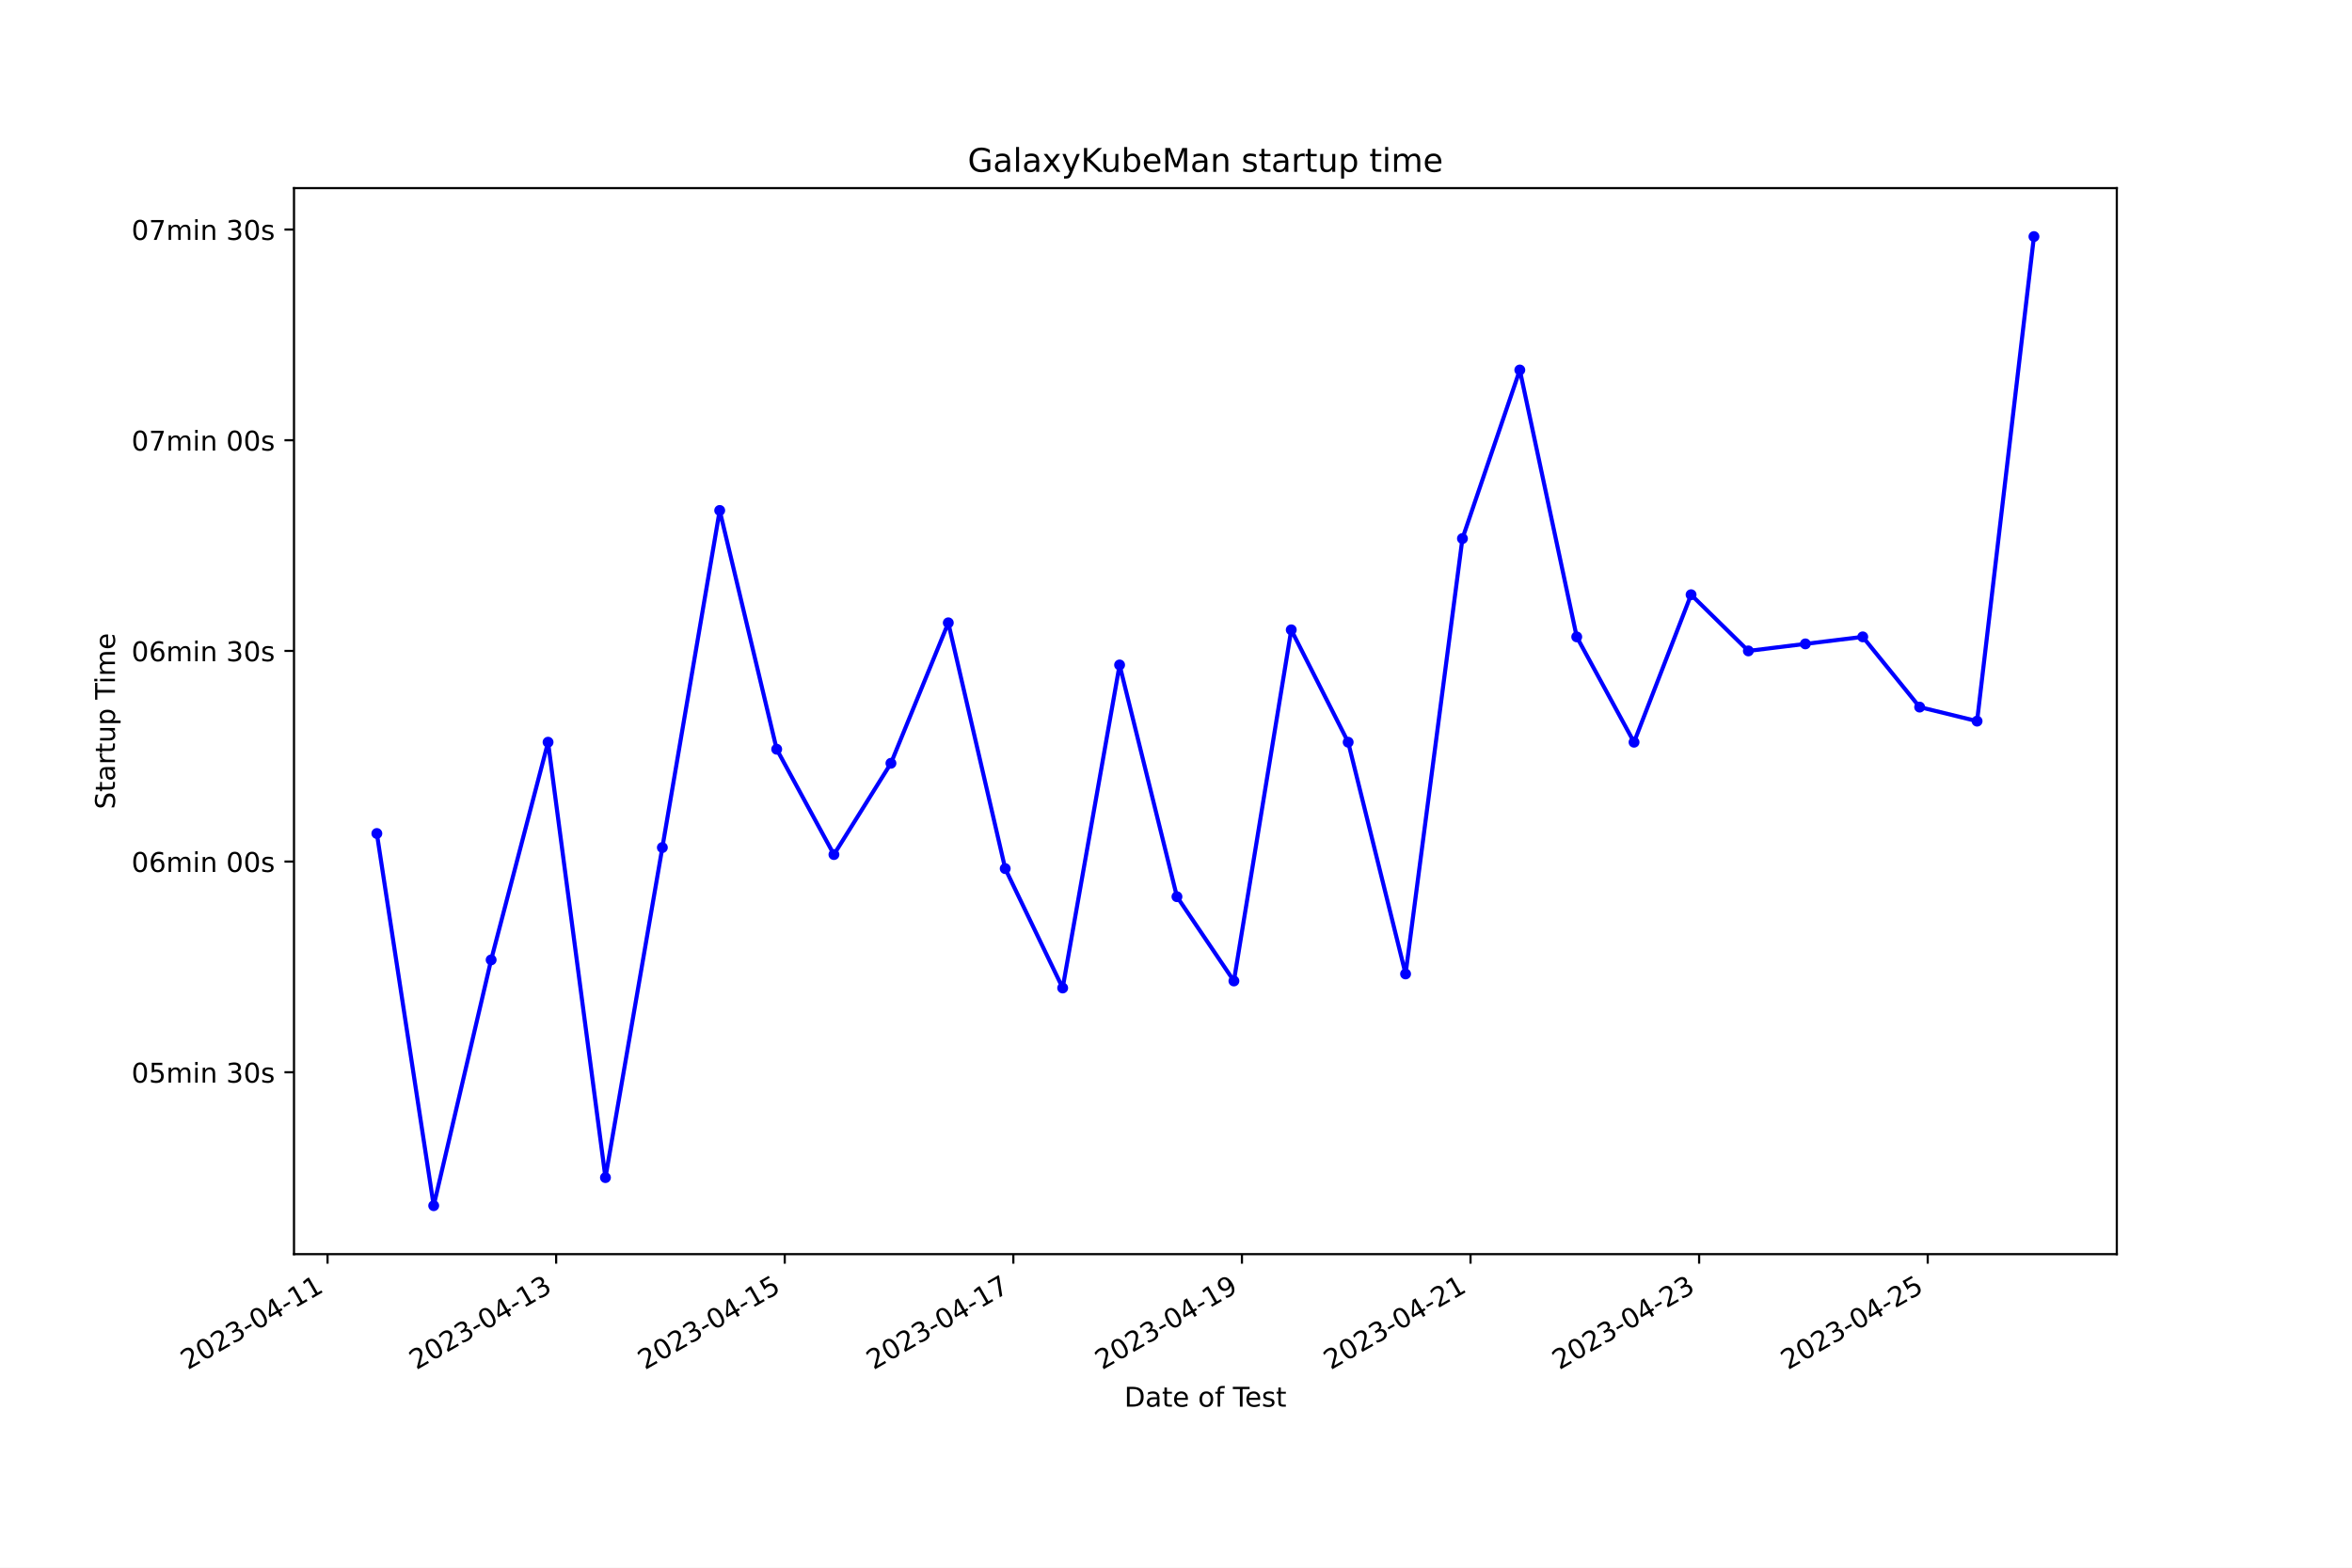
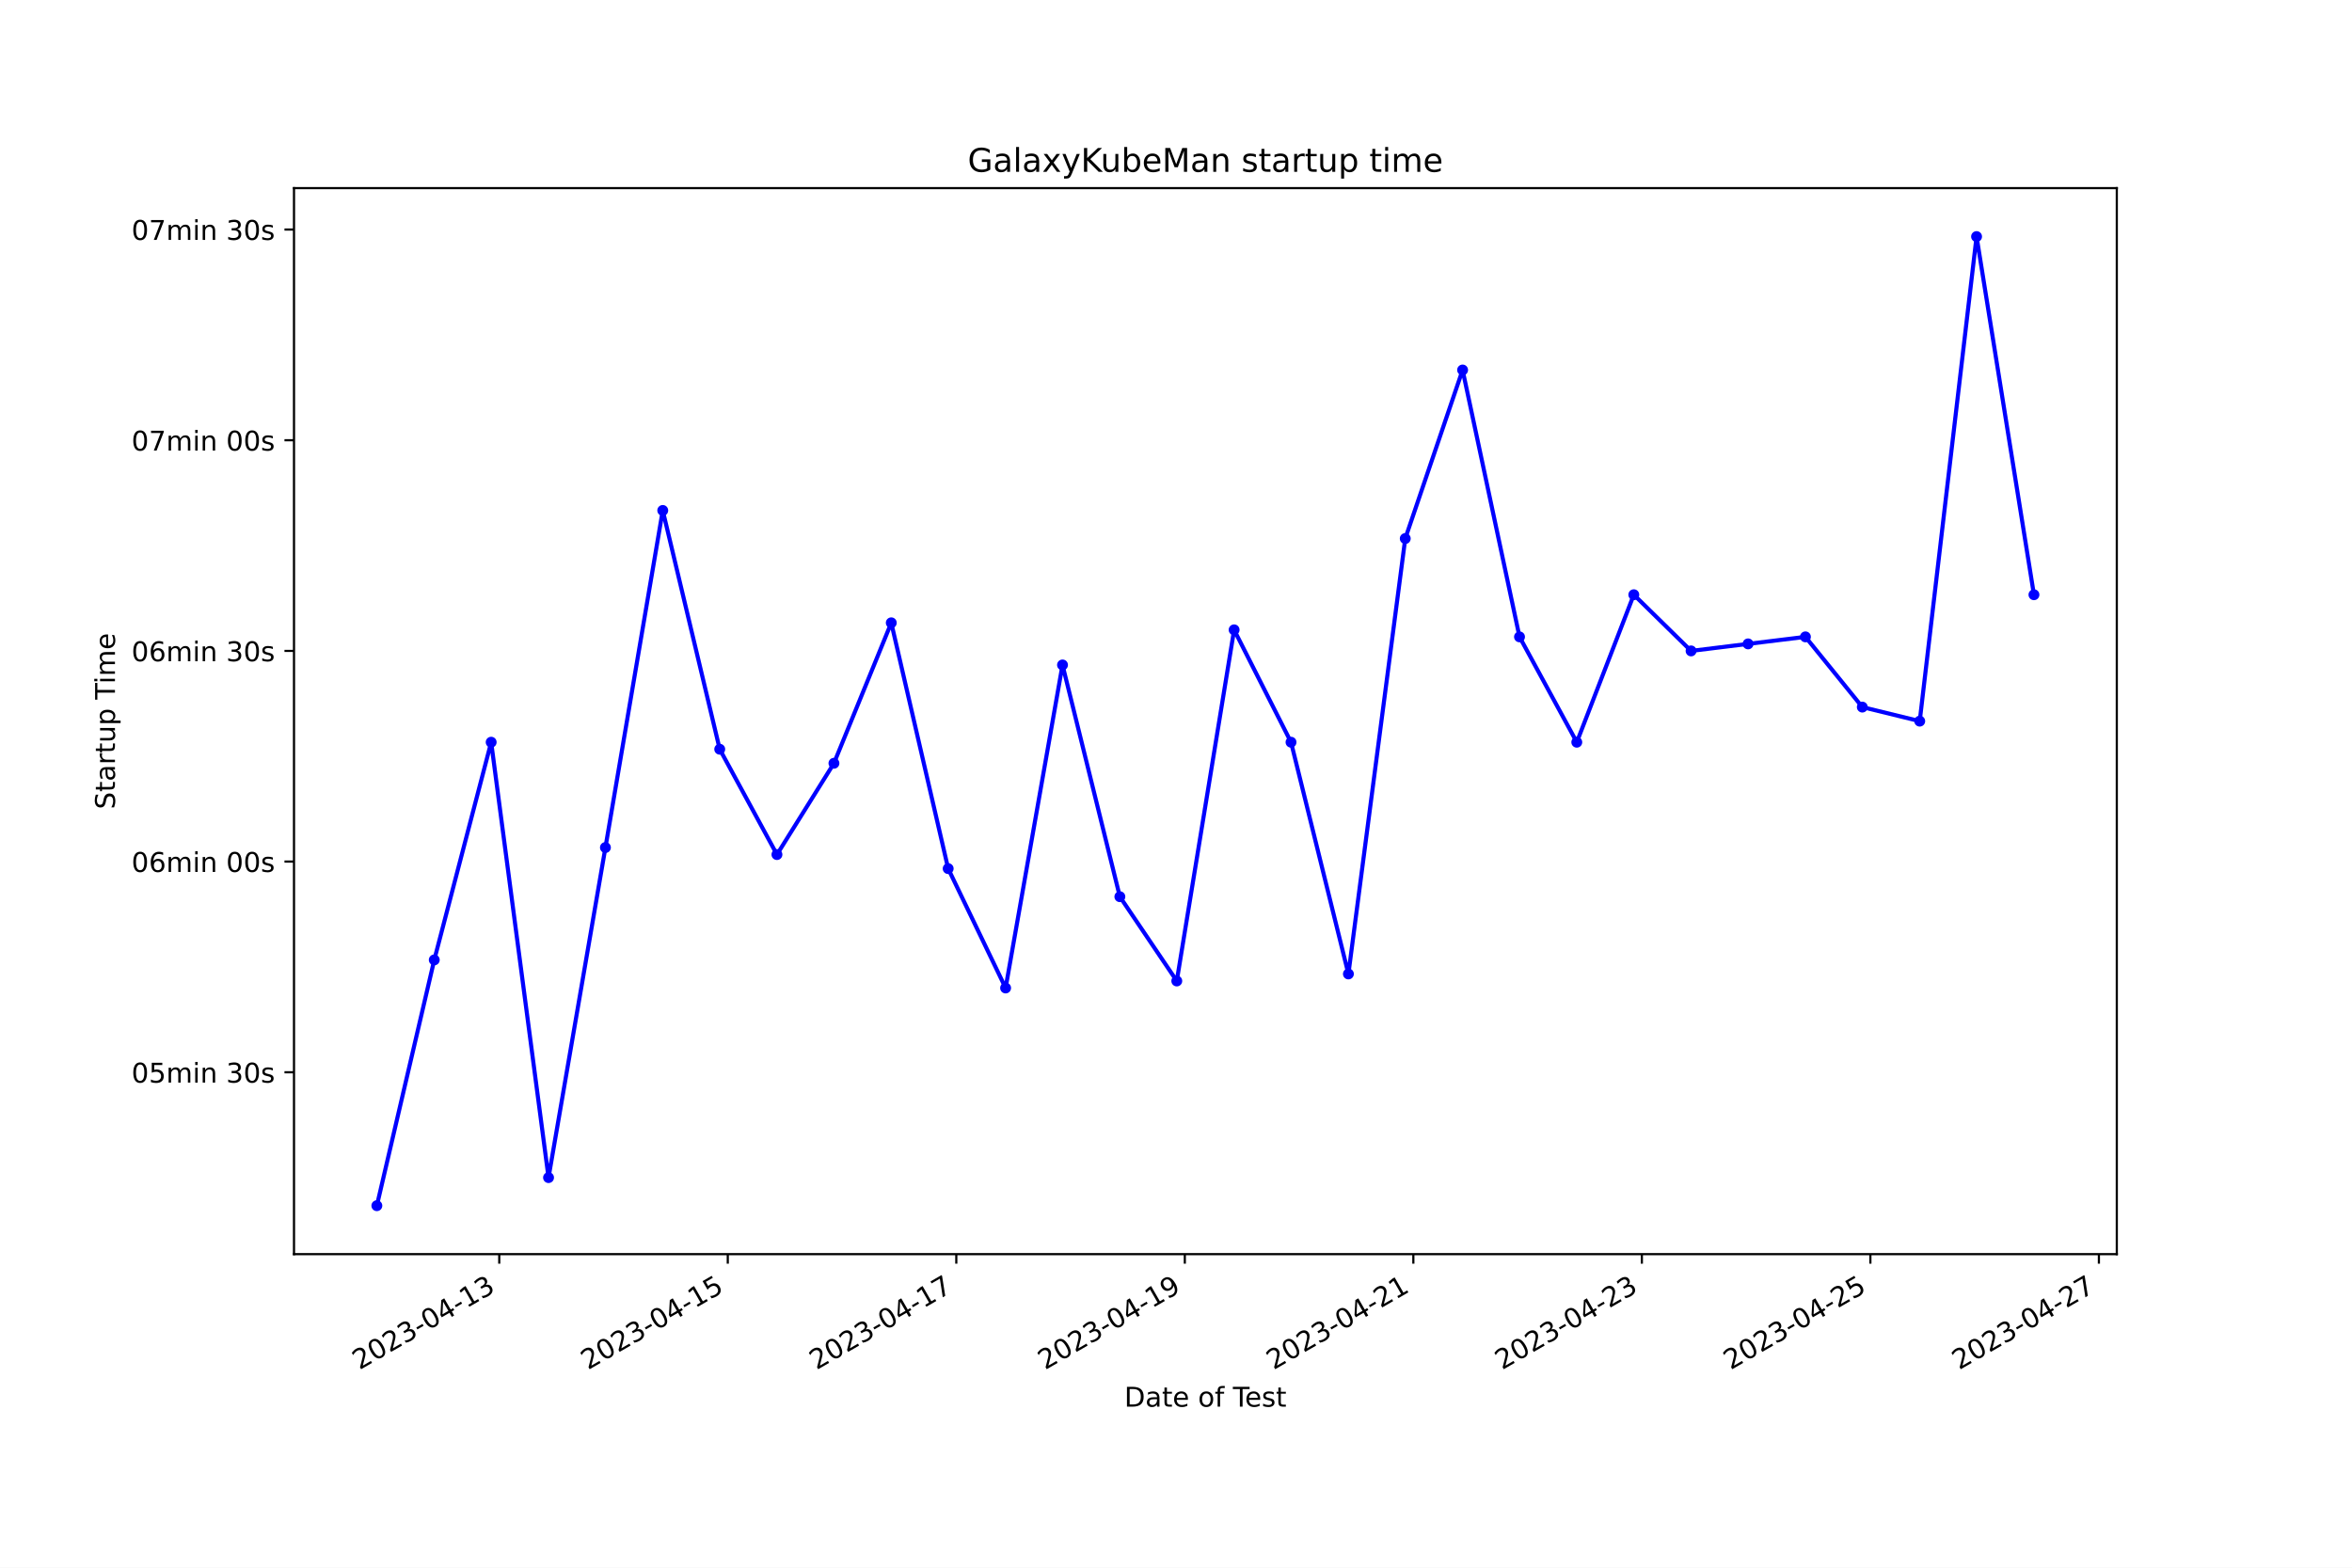
<svg xmlns="http://www.w3.org/2000/svg" xmlns:xlink="http://www.w3.org/1999/xlink" width="864pt" height="576pt" viewBox="0 0 864 576" version="1.1">
  <defs>
    <style type="text/css">*{stroke-linejoin: round; stroke-linecap: butt}</style>
  </defs>
  <g id="figure_1">
    <g id="patch_1">
      <path d="M 0 576  L 864 576  L 864 0  L 0 0  z " style="fill: #ffffff" />
    </g>
    <g id="axes_1">
      <g id="patch_2">
        <path d="M 108 460.8  L 777.6 460.8  L 777.6 69.12  L 108 69.12  z " style="fill: #ffffff" />
      </g>
      <g id="matplotlib.axis_1">
        <g id="xtick_1">
          <g id="line2d_1">
            <defs>
-               <path id="m5cfed8ee08" d="M 0 0  L 0 3.5  " style="stroke: #000000; stroke-width: 0.8" />
+               <path id="m323f6e9d8a" d="M 0 0  L 0 3.5  " style="stroke: #000000; stroke-width: 0.8" />
            </defs>
            <g>
-               <use xlink:href="#m5cfed8ee08" x="120.326" y="460.8" style="stroke: #000000; stroke-width: 0.8" />
+               <use xlink:href="#m323f6e9d8a" x="183.4" y="460.8" style="stroke: #000000; stroke-width: 0.8" />
            </g>
          </g>
          <g id="text_1">
-             <g transform="translate(68.95662 503.4383) rotate(-30) scale(0.1 -0.1)">
+             <g transform="translate(132.0308 503.4383) rotate(-30) scale(0.1 -0.1)">
              <defs>
                <path id="DejaVuSans-32" d="M 1228 531  L 3431 531  L 3431 0  L 469 0  L 469 531  Q 828 903 1448 1529  Q 2069 2156 2228 2338  Q 2531 2678 2651 2914  Q 2772 3150 2772 3378  Q 2772 3750 2511 3984  Q 2250 4219 1831 4219  Q 1534 4219 1204 4116  Q 875 4013 500 3803  L 500 4441  Q 881 4594 1212 4672  Q 1544 4750 1819 4750  Q 2544 4750 2975 4387  Q 3406 4025 3406 3419  Q 3406 3131 3298 2873  Q 3191 2616 2906 2266  Q 2828 2175 2409 1742  Q 1991 1309 1228 531  z " transform="scale(0.015625)" />
                <path id="DejaVuSans-30" d="M 2034 4250  Q 1547 4250 1301 3770  Q 1056 3291 1056 2328  Q 1056 1369 1301 889  Q 1547 409 2034 409  Q 2525 409 2770 889  Q 3016 1369 3016 2328  Q 3016 3291 2770 3770  Q 2525 4250 2034 4250  z M 2034 4750  Q 2819 4750 3233 4129  Q 3647 3509 3647 2328  Q 3647 1150 3233 529  Q 2819 -91 2034 -91  Q 1250 -91 836 529  Q 422 1150 422 2328  Q 422 3509 836 4129  Q 1250 4750 2034 4750  z " transform="scale(0.015625)" />
                <path id="DejaVuSans-33" d="M 2597 2516  Q 3050 2419 3304 2112  Q 3559 1806 3559 1356  Q 3559 666 3084 287  Q 2609 -91 1734 -91  Q 1441 -91 1130 -33  Q 819 25 488 141  L 488 750  Q 750 597 1062 519  Q 1375 441 1716 441  Q 2309 441 2620 675  Q 2931 909 2931 1356  Q 2931 1769 2642 2001  Q 2353 2234 1838 2234  L 1294 2234  L 1294 2753  L 1863 2753  Q 2328 2753 2575 2939  Q 2822 3125 2822 3475  Q 2822 3834 2567 4026  Q 2313 4219 1838 4219  Q 1578 4219 1281 4162  Q 984 4106 628 3988  L 628 4550  Q 988 4650 1302 4700  Q 1616 4750 1894 4750  Q 2613 4750 3031 4423  Q 3450 4097 3450 3541  Q 3450 3153 3228 2886  Q 3006 2619 2597 2516  z " transform="scale(0.015625)" />
                <path id="DejaVuSans-2d" d="M 313 2009  L 1997 2009  L 1997 1497  L 313 1497  L 313 2009  z " transform="scale(0.015625)" />
                <path id="DejaVuSans-34" d="M 2419 4116  L 825 1625  L 2419 1625  L 2419 4116  z M 2253 4666  L 3047 4666  L 3047 1625  L 3713 1625  L 3713 1100  L 3047 1100  L 3047 0  L 2419 0  L 2419 1100  L 313 1100  L 313 1709  L 2253 4666  z " transform="scale(0.015625)" />
                <path id="DejaVuSans-31" d="M 794 531  L 1825 531  L 1825 4091  L 703 3866  L 703 4441  L 1819 4666  L 2450 4666  L 2450 531  L 3481 531  L 3481 0  L 794 0  L 794 531  z " transform="scale(0.015625)" />
              </defs>
              <use xlink:href="#DejaVuSans-32" />
              <use xlink:href="#DejaVuSans-30" x="63.623" />
              <use xlink:href="#DejaVuSans-32" x="127.246" />
              <use xlink:href="#DejaVuSans-33" x="190.869" />
              <use xlink:href="#DejaVuSans-2d" x="254.492" />
              <use xlink:href="#DejaVuSans-30" x="290.576" />
              <use xlink:href="#DejaVuSans-34" x="354.199" />
              <use xlink:href="#DejaVuSans-2d" x="417.822" />
              <use xlink:href="#DejaVuSans-31" x="453.906" />
-               <use xlink:href="#DejaVuSans-31" x="517.529" />
+               <use xlink:href="#DejaVuSans-33" x="517.529" />
            </g>
          </g>
        </g>
        <g id="xtick_2">
          <g id="line2d_2">
            <g>
-               <use xlink:href="#m5cfed8ee08" x="204.3" y="460.8" style="stroke: #000000; stroke-width: 0.8" />
+               <use xlink:href="#m323f6e9d8a" x="267.347" y="460.8" style="stroke: #000000; stroke-width: 0.8" />
            </g>
          </g>
          <g id="text_2">
-             <g transform="translate(152.9306 503.4383) rotate(-30) scale(0.1 -0.1)">
+             <g transform="translate(215.9774 503.4383) rotate(-30) scale(0.1 -0.1)">
+               <defs>
+                 <path id="DejaVuSans-35" d="M 691 4666  L 3169 4666  L 3169 4134  L 1269 4134  L 1269 2991  Q 1406 3038 1543 3061  Q 1681 3084 1819 3084  Q 2600 3084 3056 2656  Q 3513 2228 3513 1497  Q 3513 744 3044 326  Q 2575 -91 1722 -91  Q 1428 -91 1123 -41  Q 819 9 494 109  L 494 744  Q 775 591 1075 516  Q 1375 441 1709 441  Q 2250 441 2565 725  Q 2881 1009 2881 1497  Q 2881 1984 2565 2268  Q 2250 2553 1709 2553  Q 1456 2553 1204 2497  Q 953 2441 691 2322  L 691 4666  z " transform="scale(0.015625)" />
+               </defs>
              <use xlink:href="#DejaVuSans-32" />
              <use xlink:href="#DejaVuSans-30" x="63.623" />
              <use xlink:href="#DejaVuSans-32" x="127.246" />
              <use xlink:href="#DejaVuSans-33" x="190.869" />
              <use xlink:href="#DejaVuSans-2d" x="254.492" />
              <use xlink:href="#DejaVuSans-30" x="290.576" />
              <use xlink:href="#DejaVuSans-34" x="354.199" />
              <use xlink:href="#DejaVuSans-2d" x="417.822" />
              <use xlink:href="#DejaVuSans-31" x="453.906" />
-               <use xlink:href="#DejaVuSans-33" x="517.529" />
+               <use xlink:href="#DejaVuSans-35" x="517.529" />
            </g>
          </g>
        </g>
        <g id="xtick_3">
          <g id="line2d_3">
            <g>
-               <use xlink:href="#m5cfed8ee08" x="288.274" y="460.8" style="stroke: #000000; stroke-width: 0.8" />
+               <use xlink:href="#m323f6e9d8a" x="351.293" y="460.8" style="stroke: #000000; stroke-width: 0.8" />
            </g>
          </g>
          <g id="text_3">
-             <g transform="translate(236.9046 503.4383) rotate(-30) scale(0.1 -0.1)">
-               <defs>
-                 <path id="DejaVuSans-35" d="M 691 4666  L 3169 4666  L 3169 4134  L 1269 4134  L 1269 2991  Q 1406 3038 1543 3061  Q 1681 3084 1819 3084  Q 2600 3084 3056 2656  Q 3513 2228 3513 1497  Q 3513 744 3044 326  Q 2575 -91 1722 -91  Q 1428 -91 1123 -41  Q 819 9 494 109  L 494 744  Q 775 591 1075 516  Q 1375 441 1709 441  Q 2250 441 2565 725  Q 2881 1009 2881 1497  Q 2881 1984 2565 2268  Q 2250 2553 1709 2553  Q 1456 2553 1204 2497  Q 953 2441 691 2322  L 691 4666  z " transform="scale(0.015625)" />
+             <g transform="translate(299.9239 503.4383) rotate(-30) scale(0.1 -0.1)">
+               <defs>
+                 <path id="DejaVuSans-37" d="M 525 4666  L 3525 4666  L 3525 4397  L 1831 0  L 1172 0  L 2766 4134  L 525 4134  L 525 4666  z " transform="scale(0.015625)" />
              </defs>
              <use xlink:href="#DejaVuSans-32" />
              <use xlink:href="#DejaVuSans-30" x="63.623" />
              <use xlink:href="#DejaVuSans-32" x="127.246" />
              <use xlink:href="#DejaVuSans-33" x="190.869" />
              <use xlink:href="#DejaVuSans-2d" x="254.492" />
              <use xlink:href="#DejaVuSans-30" x="290.576" />
              <use xlink:href="#DejaVuSans-34" x="354.199" />
              <use xlink:href="#DejaVuSans-2d" x="417.822" />
              <use xlink:href="#DejaVuSans-31" x="453.906" />
-               <use xlink:href="#DejaVuSans-35" x="517.529" />
+               <use xlink:href="#DejaVuSans-37" x="517.529" />
            </g>
          </g>
        </g>
        <g id="xtick_4">
          <g id="line2d_4">
            <g>
-               <use xlink:href="#m5cfed8ee08" x="372.248" y="460.8" style="stroke: #000000; stroke-width: 0.8" />
+               <use xlink:href="#m323f6e9d8a" x="435.24" y="460.8" style="stroke: #000000; stroke-width: 0.8" />
            </g>
          </g>
          <g id="text_4">
-             <g transform="translate(320.8786 503.4383) rotate(-30) scale(0.1 -0.1)">
-               <defs>
-                 <path id="DejaVuSans-37" d="M 525 4666  L 3525 4666  L 3525 4397  L 1831 0  L 1172 0  L 2766 4134  L 525 4134  L 525 4666  z " transform="scale(0.015625)" />
+             <g transform="translate(383.8705 503.4383) rotate(-30) scale(0.1 -0.1)">
+               <defs>
+                 <path id="DejaVuSans-39" d="M 703 97  L 703 672  Q 941 559 1184 500  Q 1428 441 1663 441  Q 2288 441 2617 861  Q 2947 1281 2994 2138  Q 2813 1869 2534 1725  Q 2256 1581 1919 1581  Q 1219 1581 811 2004  Q 403 2428 403 3163  Q 403 3881 828 4315  Q 1253 4750 1959 4750  Q 2769 4750 3195 4129  Q 3622 3509 3622 2328  Q 3622 1225 3098 567  Q 2575 -91 1691 -91  Q 1453 -91 1209 -44  Q 966 3 703 97  z M 1959 2075  Q 2384 2075 2632 2365  Q 2881 2656 2881 3163  Q 2881 3666 2632 3958  Q 2384 4250 1959 4250  Q 1534 4250 1286 3958  Q 1038 3666 1038 3163  Q 1038 2656 1286 2365  Q 1534 2075 1959 2075  z " transform="scale(0.015625)" />
              </defs>
              <use xlink:href="#DejaVuSans-32" />
              <use xlink:href="#DejaVuSans-30" x="63.623" />
              <use xlink:href="#DejaVuSans-32" x="127.246" />
              <use xlink:href="#DejaVuSans-33" x="190.869" />
              <use xlink:href="#DejaVuSans-2d" x="254.492" />
              <use xlink:href="#DejaVuSans-30" x="290.576" />
              <use xlink:href="#DejaVuSans-34" x="354.199" />
              <use xlink:href="#DejaVuSans-2d" x="417.822" />
              <use xlink:href="#DejaVuSans-31" x="453.906" />
-               <use xlink:href="#DejaVuSans-37" x="517.529" />
+               <use xlink:href="#DejaVuSans-39" x="517.529" />
            </g>
          </g>
        </g>
        <g id="xtick_5">
          <g id="line2d_5">
            <g>
-               <use xlink:href="#m5cfed8ee08" x="456.222" y="460.8" style="stroke: #000000; stroke-width: 0.8" />
+               <use xlink:href="#m323f6e9d8a" x="519.187" y="460.8" style="stroke: #000000; stroke-width: 0.8" />
            </g>
          </g>
          <g id="text_5">
-             <g transform="translate(404.8525 503.4383) rotate(-30) scale(0.1 -0.1)">
-               <defs>
-                 <path id="DejaVuSans-39" d="M 703 97  L 703 672  Q 941 559 1184 500  Q 1428 441 1663 441  Q 2288 441 2617 861  Q 2947 1281 2994 2138  Q 2813 1869 2534 1725  Q 2256 1581 1919 1581  Q 1219 1581 811 2004  Q 403 2428 403 3163  Q 403 3881 828 4315  Q 1253 4750 1959 4750  Q 2769 4750 3195 4129  Q 3622 3509 3622 2328  Q 3622 1225 3098 567  Q 2575 -91 1691 -91  Q 1453 -91 1209 -44  Q 966 3 703 97  z M 1959 2075  Q 2384 2075 2632 2365  Q 2881 2656 2881 3163  Q 2881 3666 2632 3958  Q 2384 4250 1959 4250  Q 1534 4250 1286 3958  Q 1038 3666 1038 3163  Q 1038 2656 1286 2365  Q 1534 2075 1959 2075  z " transform="scale(0.015625)" />
-               </defs>
-               <use xlink:href="#DejaVuSans-32" />
-               <use xlink:href="#DejaVuSans-30" x="63.623" />
-               <use xlink:href="#DejaVuSans-32" x="127.246" />
-               <use xlink:href="#DejaVuSans-33" x="190.869" />
-               <use xlink:href="#DejaVuSans-2d" x="254.492" />
-               <use xlink:href="#DejaVuSans-30" x="290.576" />
-               <use xlink:href="#DejaVuSans-34" x="354.199" />
-               <use xlink:href="#DejaVuSans-2d" x="417.822" />
-               <use xlink:href="#DejaVuSans-31" x="453.906" />
-               <use xlink:href="#DejaVuSans-39" x="517.529" />
+             <g transform="translate(467.8171 503.4383) rotate(-30) scale(0.1 -0.1)">
+               <use xlink:href="#DejaVuSans-32" />
+               <use xlink:href="#DejaVuSans-30" x="63.623" />
+               <use xlink:href="#DejaVuSans-32" x="127.246" />
+               <use xlink:href="#DejaVuSans-33" x="190.869" />
+               <use xlink:href="#DejaVuSans-2d" x="254.492" />
+               <use xlink:href="#DejaVuSans-30" x="290.576" />
+               <use xlink:href="#DejaVuSans-34" x="354.199" />
+               <use xlink:href="#DejaVuSans-2d" x="417.822" />
+               <use xlink:href="#DejaVuSans-32" x="453.906" />
+               <use xlink:href="#DejaVuSans-31" x="517.529" />
            </g>
          </g>
        </g>
        <g id="xtick_6">
          <g id="line2d_6">
            <g>
-               <use xlink:href="#m5cfed8ee08" x="540.196" y="460.8" style="stroke: #000000; stroke-width: 0.8" />
+               <use xlink:href="#m323f6e9d8a" x="603.133" y="460.8" style="stroke: #000000; stroke-width: 0.8" />
            </g>
          </g>
          <g id="text_6">
-             <g transform="translate(488.8265 503.4383) rotate(-30) scale(0.1 -0.1)">
+             <g transform="translate(551.7636 503.4383) rotate(-30) scale(0.1 -0.1)">
              <use xlink:href="#DejaVuSans-32" />
              <use xlink:href="#DejaVuSans-30" x="63.623" />
              <use xlink:href="#DejaVuSans-32" x="127.246" />
              <use xlink:href="#DejaVuSans-33" x="190.869" />
              <use xlink:href="#DejaVuSans-2d" x="254.492" />
              <use xlink:href="#DejaVuSans-30" x="290.576" />
              <use xlink:href="#DejaVuSans-34" x="354.199" />
              <use xlink:href="#DejaVuSans-2d" x="417.822" />
              <use xlink:href="#DejaVuSans-32" x="453.906" />
-               <use xlink:href="#DejaVuSans-31" x="517.529" />
+               <use xlink:href="#DejaVuSans-33" x="517.529" />
            </g>
          </g>
        </g>
        <g id="xtick_7">
          <g id="line2d_7">
            <g>
-               <use xlink:href="#m5cfed8ee08" x="624.17" y="460.8" style="stroke: #000000; stroke-width: 0.8" />
+               <use xlink:href="#m323f6e9d8a" x="687.08" y="460.8" style="stroke: #000000; stroke-width: 0.8" />
            </g>
          </g>
          <g id="text_7">
-             <g transform="translate(572.8005 503.4383) rotate(-30) scale(0.1 -0.1)">
+             <g transform="translate(635.7102 503.4383) rotate(-30) scale(0.1 -0.1)">
              <use xlink:href="#DejaVuSans-32" />
              <use xlink:href="#DejaVuSans-30" x="63.623" />
              <use xlink:href="#DejaVuSans-32" x="127.246" />
              <use xlink:href="#DejaVuSans-33" x="190.869" />
              <use xlink:href="#DejaVuSans-2d" x="254.492" />
              <use xlink:href="#DejaVuSans-30" x="290.576" />
              <use xlink:href="#DejaVuSans-34" x="354.199" />
              <use xlink:href="#DejaVuSans-2d" x="417.822" />
              <use xlink:href="#DejaVuSans-32" x="453.906" />
-               <use xlink:href="#DejaVuSans-33" x="517.529" />
+               <use xlink:href="#DejaVuSans-35" x="517.529" />
            </g>
          </g>
        </g>
        <g id="xtick_8">
          <g id="line2d_8">
            <g>
-               <use xlink:href="#m5cfed8ee08" x="708.144" y="460.8" style="stroke: #000000; stroke-width: 0.8" />
+               <use xlink:href="#m323f6e9d8a" x="771.026" y="460.8" style="stroke: #000000; stroke-width: 0.8" />
            </g>
          </g>
          <g id="text_8">
-             <g transform="translate(656.7745 503.4383) rotate(-30) scale(0.1 -0.1)">
+             <g transform="translate(719.6568 503.4383) rotate(-30) scale(0.1 -0.1)">
              <use xlink:href="#DejaVuSans-32" />
              <use xlink:href="#DejaVuSans-30" x="63.623" />
              <use xlink:href="#DejaVuSans-32" x="127.246" />
              <use xlink:href="#DejaVuSans-33" x="190.869" />
              <use xlink:href="#DejaVuSans-2d" x="254.492" />
              <use xlink:href="#DejaVuSans-30" x="290.576" />
              <use xlink:href="#DejaVuSans-34" x="354.199" />
              <use xlink:href="#DejaVuSans-2d" x="417.822" />
              <use xlink:href="#DejaVuSans-32" x="453.906" />
-               <use xlink:href="#DejaVuSans-35" x="517.529" />
+               <use xlink:href="#DejaVuSans-37" x="517.529" />
            </g>
          </g>
        </g>
        <g id="text_9">
          <g transform="translate(413.0063 516.8378) scale(0.1 -0.1)">
            <defs>
              <path id="DejaVuSans-44" d="M 1259 4147  L 1259 519  L 2022 519  Q 2988 519 3436 956  Q 3884 1394 3884 2338  Q 3884 3275 3436 3711  Q 2988 4147 2022 4147  L 1259 4147  z M 628 4666  L 1925 4666  Q 3281 4666 3915 4102  Q 4550 3538 4550 2338  Q 4550 1131 3912 565  Q 3275 0 1925 0  L 628 0  L 628 4666  z " transform="scale(0.015625)" />
              <path id="DejaVuSans-61" d="M 2194 1759  Q 1497 1759 1228 1600  Q 959 1441 959 1056  Q 959 750 1161 570  Q 1363 391 1709 391  Q 2188 391 2477 730  Q 2766 1069 2766 1631  L 2766 1759  L 2194 1759  z M 3341 1997  L 3341 0  L 2766 0  L 2766 531  Q 2569 213 2275 61  Q 1981 -91 1556 -91  Q 1019 -91 701 211  Q 384 513 384 1019  Q 384 1609 779 1909  Q 1175 2209 1959 2209  L 2766 2209  L 2766 2266  Q 2766 2663 2505 2880  Q 2244 3097 1772 3097  Q 1472 3097 1187 3025  Q 903 2953 641 2809  L 641 3341  Q 956 3463 1253 3523  Q 1550 3584 1831 3584  Q 2591 3584 2966 3190  Q 3341 2797 3341 1997  z " transform="scale(0.015625)" />
              <path id="DejaVuSans-74" d="M 1172 4494  L 1172 3500  L 2356 3500  L 2356 3053  L 1172 3053  L 1172 1153  Q 1172 725 1289 603  Q 1406 481 1766 481  L 2356 481  L 2356 0  L 1766 0  Q 1100 0 847 248  Q 594 497 594 1153  L 594 3053  L 172 3053  L 172 3500  L 594 3500  L 594 4494  L 1172 4494  z " transform="scale(0.015625)" />
              <path id="DejaVuSans-65" d="M 3597 1894  L 3597 1613  L 953 1613  Q 991 1019 1311 708  Q 1631 397 2203 397  Q 2534 397 2845 478  Q 3156 559 3463 722  L 3463 178  Q 3153 47 2828 -22  Q 2503 -91 2169 -91  Q 1331 -91 842 396  Q 353 884 353 1716  Q 353 2575 817 3079  Q 1281 3584 2069 3584  Q 2775 3584 3186 3129  Q 3597 2675 3597 1894  z M 3022 2063  Q 3016 2534 2758 2815  Q 2500 3097 2075 3097  Q 1594 3097 1305 2825  Q 1016 2553 972 2059  L 3022 2063  z " transform="scale(0.015625)" />
              <path id="DejaVuSans-20" transform="scale(0.015625)" />
              <path id="DejaVuSans-6f" d="M 1959 3097  Q 1497 3097 1228 2736  Q 959 2375 959 1747  Q 959 1119 1226 758  Q 1494 397 1959 397  Q 2419 397 2687 759  Q 2956 1122 2956 1747  Q 2956 2369 2687 2733  Q 2419 3097 1959 3097  z M 1959 3584  Q 2709 3584 3137 3096  Q 3566 2609 3566 1747  Q 3566 888 3137 398  Q 2709 -91 1959 -91  Q 1206 -91 779 398  Q 353 888 353 1747  Q 353 2609 779 3096  Q 1206 3584 1959 3584  z " transform="scale(0.015625)" />
              <path id="DejaVuSans-66" d="M 2375 4863  L 2375 4384  L 1825 4384  Q 1516 4384 1395 4259  Q 1275 4134 1275 3809  L 1275 3500  L 2222 3500  L 2222 3053  L 1275 3053  L 1275 0  L 697 0  L 697 3053  L 147 3053  L 147 3500  L 697 3500  L 697 3744  Q 697 4328 969 4595  Q 1241 4863 1831 4863  L 2375 4863  z " transform="scale(0.015625)" />
              <path id="DejaVuSans-54" d="M -19 4666  L 3928 4666  L 3928 4134  L 2272 4134  L 2272 0  L 1638 0  L 1638 4134  L -19 4134  L -19 4666  z " transform="scale(0.015625)" />
              <path id="DejaVuSans-73" d="M 2834 3397  L 2834 2853  Q 2591 2978 2328 3040  Q 2066 3103 1784 3103  Q 1356 3103 1142 2972  Q 928 2841 928 2578  Q 928 2378 1081 2264  Q 1234 2150 1697 2047  L 1894 2003  Q 2506 1872 2764 1633  Q 3022 1394 3022 966  Q 3022 478 2636 193  Q 2250 -91 1575 -91  Q 1294 -91 989 -36  Q 684 19 347 128  L 347 722  Q 666 556 975 473  Q 1284 391 1588 391  Q 1994 391 2212 530  Q 2431 669 2431 922  Q 2431 1156 2273 1281  Q 2116 1406 1581 1522  L 1381 1569  Q 847 1681 609 1914  Q 372 2147 372 2553  Q 372 3047 722 3315  Q 1072 3584 1716 3584  Q 2034 3584 2315 3537  Q 2597 3491 2834 3397  z " transform="scale(0.015625)" />
            </defs>
            <use xlink:href="#DejaVuSans-44" />
            <use xlink:href="#DejaVuSans-61" x="77.002" />
            <use xlink:href="#DejaVuSans-74" x="138.281" />
            <use xlink:href="#DejaVuSans-65" x="177.49" />
            <use xlink:href="#DejaVuSans-20" x="239.014" />
            <use xlink:href="#DejaVuSans-6f" x="270.801" />
            <use xlink:href="#DejaVuSans-66" x="331.982" />
            <use xlink:href="#DejaVuSans-20" x="367.188" />
            <use xlink:href="#DejaVuSans-54" x="398.975" />
            <use xlink:href="#DejaVuSans-65" x="443.059" />
            <use xlink:href="#DejaVuSans-73" x="504.582" />
            <use xlink:href="#DejaVuSans-74" x="556.682" />
          </g>
        </g>
      </g>
      <g id="matplotlib.axis_2">
        <g id="ytick_1">
          <g id="line2d_9">
            <defs>
-               <path id="mfd583ed802" d="M 0 0  L -3.5 0  " style="stroke: #000000; stroke-width: 0.8" />
+               <path id="m06c6ed72bb" d="M 0 0  L -3.5 0  " style="stroke: #000000; stroke-width: 0.8" />
            </defs>
            <g>
-               <use xlink:href="#mfd583ed802" x="108" y="393.972" style="stroke: #000000; stroke-width: 0.8" />
+               <use xlink:href="#m06c6ed72bb" x="108" y="393.972" style="stroke: #000000; stroke-width: 0.8" />
            </g>
          </g>
          <g id="text_10">
            <g transform="translate(48.30625 397.7711) scale(0.1 -0.1)">
              <defs>
                <path id="DejaVuSans-6d" d="M 3328 2828  Q 3544 3216 3844 3400  Q 4144 3584 4550 3584  Q 5097 3584 5394 3201  Q 5691 2819 5691 2113  L 5691 0  L 5113 0  L 5113 2094  Q 5113 2597 4934 2840  Q 4756 3084 4391 3084  Q 3944 3084 3684 2787  Q 3425 2491 3425 1978  L 3425 0  L 2847 0  L 2847 2094  Q 2847 2600 2669 2842  Q 2491 3084 2119 3084  Q 1678 3084 1418 2786  Q 1159 2488 1159 1978  L 1159 0  L 581 0  L 581 3500  L 1159 3500  L 1159 2956  Q 1356 3278 1631 3431  Q 1906 3584 2284 3584  Q 2666 3584 2933 3390  Q 3200 3197 3328 2828  z " transform="scale(0.015625)" />
                <path id="DejaVuSans-69" d="M 603 3500  L 1178 3500  L 1178 0  L 603 0  L 603 3500  z M 603 4863  L 1178 4863  L 1178 4134  L 603 4134  L 603 4863  z " transform="scale(0.015625)" />
                <path id="DejaVuSans-6e" d="M 3513 2113  L 3513 0  L 2938 0  L 2938 2094  Q 2938 2591 2744 2837  Q 2550 3084 2163 3084  Q 1697 3084 1428 2787  Q 1159 2491 1159 1978  L 1159 0  L 581 0  L 581 3500  L 1159 3500  L 1159 2956  Q 1366 3272 1645 3428  Q 1925 3584 2291 3584  Q 2894 3584 3203 3211  Q 3513 2838 3513 2113  z " transform="scale(0.015625)" />
              </defs>
              <use xlink:href="#DejaVuSans-30" />
              <use xlink:href="#DejaVuSans-35" x="63.623" />
              <use xlink:href="#DejaVuSans-6d" x="127.246" />
              <use xlink:href="#DejaVuSans-69" x="224.658" />
              <use xlink:href="#DejaVuSans-6e" x="252.441" />
              <use xlink:href="#DejaVuSans-20" x="315.82" />
              <use xlink:href="#DejaVuSans-33" x="347.607" />
              <use xlink:href="#DejaVuSans-30" x="411.23" />
              <use xlink:href="#DejaVuSans-73" x="474.854" />
            </g>
          </g>
        </g>
        <g id="ytick_2">
          <g id="line2d_10">
            <g>
-               <use xlink:href="#mfd583ed802" x="108" y="316.565" style="stroke: #000000; stroke-width: 0.8" />
+               <use xlink:href="#m06c6ed72bb" x="108" y="316.565" style="stroke: #000000; stroke-width: 0.8" />
            </g>
          </g>
          <g id="text_11">
            <g transform="translate(48.30625 320.364) scale(0.1 -0.1)">
              <defs>
                <path id="DejaVuSans-36" d="M 2113 2584  Q 1688 2584 1439 2293  Q 1191 2003 1191 1497  Q 1191 994 1439 701  Q 1688 409 2113 409  Q 2538 409 2786 701  Q 3034 994 3034 1497  Q 3034 2003 2786 2293  Q 2538 2584 2113 2584  z M 3366 4563  L 3366 3988  Q 3128 4100 2886 4159  Q 2644 4219 2406 4219  Q 1781 4219 1451 3797  Q 1122 3375 1075 2522  Q 1259 2794 1537 2939  Q 1816 3084 2150 3084  Q 2853 3084 3261 2657  Q 3669 2231 3669 1497  Q 3669 778 3244 343  Q 2819 -91 2113 -91  Q 1303 -91 875 529  Q 447 1150 447 2328  Q 447 3434 972 4092  Q 1497 4750 2381 4750  Q 2619 4750 2861 4703  Q 3103 4656 3366 4563  z " transform="scale(0.015625)" />
              </defs>
              <use xlink:href="#DejaVuSans-30" />
              <use xlink:href="#DejaVuSans-36" x="63.623" />
              <use xlink:href="#DejaVuSans-6d" x="127.246" />
              <use xlink:href="#DejaVuSans-69" x="224.658" />
              <use xlink:href="#DejaVuSans-6e" x="252.441" />
              <use xlink:href="#DejaVuSans-20" x="315.82" />
              <use xlink:href="#DejaVuSans-30" x="347.607" />
              <use xlink:href="#DejaVuSans-30" x="411.23" />
              <use xlink:href="#DejaVuSans-73" x="474.854" />
            </g>
          </g>
        </g>
        <g id="ytick_3">
          <g id="line2d_11">
            <g>
-               <use xlink:href="#mfd583ed802" x="108" y="239.158" style="stroke: #000000; stroke-width: 0.8" />
+               <use xlink:href="#m06c6ed72bb" x="108" y="239.158" style="stroke: #000000; stroke-width: 0.8" />
            </g>
          </g>
          <g id="text_12">
            <g transform="translate(48.30625 242.9568) scale(0.1 -0.1)">
              <use xlink:href="#DejaVuSans-30" />
              <use xlink:href="#DejaVuSans-36" x="63.623" />
              <use xlink:href="#DejaVuSans-6d" x="127.246" />
              <use xlink:href="#DejaVuSans-69" x="224.658" />
              <use xlink:href="#DejaVuSans-6e" x="252.441" />
              <use xlink:href="#DejaVuSans-20" x="315.82" />
              <use xlink:href="#DejaVuSans-33" x="347.607" />
              <use xlink:href="#DejaVuSans-30" x="411.23" />
              <use xlink:href="#DejaVuSans-73" x="474.854" />
            </g>
          </g>
        </g>
        <g id="ytick_4">
          <g id="line2d_12">
            <g>
-               <use xlink:href="#mfd583ed802" x="108" y="161.751" style="stroke: #000000; stroke-width: 0.8" />
+               <use xlink:href="#m06c6ed72bb" x="108" y="161.751" style="stroke: #000000; stroke-width: 0.8" />
            </g>
          </g>
          <g id="text_13">
            <g transform="translate(48.30625 165.5497) scale(0.1 -0.1)">
              <use xlink:href="#DejaVuSans-30" />
              <use xlink:href="#DejaVuSans-37" x="63.623" />
              <use xlink:href="#DejaVuSans-6d" x="127.246" />
              <use xlink:href="#DejaVuSans-69" x="224.658" />
              <use xlink:href="#DejaVuSans-6e" x="252.441" />
              <use xlink:href="#DejaVuSans-20" x="315.82" />
              <use xlink:href="#DejaVuSans-30" x="347.607" />
              <use xlink:href="#DejaVuSans-30" x="411.23" />
              <use xlink:href="#DejaVuSans-73" x="474.854" />
            </g>
          </g>
        </g>
        <g id="ytick_5">
          <g id="line2d_13">
            <g>
-               <use xlink:href="#mfd583ed802" x="108" y="84.343" style="stroke: #000000; stroke-width: 0.8" />
+               <use xlink:href="#m06c6ed72bb" x="108" y="84.343" style="stroke: #000000; stroke-width: 0.8" />
            </g>
          </g>
          <g id="text_14">
            <g transform="translate(48.30625 88.14262) scale(0.1 -0.1)">
              <use xlink:href="#DejaVuSans-30" />
              <use xlink:href="#DejaVuSans-37" x="63.623" />
              <use xlink:href="#DejaVuSans-6d" x="127.246" />
              <use xlink:href="#DejaVuSans-69" x="224.658" />
              <use xlink:href="#DejaVuSans-6e" x="252.441" />
              <use xlink:href="#DejaVuSans-20" x="315.82" />
              <use xlink:href="#DejaVuSans-33" x="347.607" />
              <use xlink:href="#DejaVuSans-30" x="411.23" />
              <use xlink:href="#DejaVuSans-73" x="474.854" />
            </g>
          </g>
        </g>
        <g id="text_15">
          <g transform="translate(42.22656 297.3397) rotate(-90) scale(0.1 -0.1)">
            <defs>
              <path id="DejaVuSans-53" d="M 3425 4513  L 3425 3897  Q 3066 4069 2747 4153  Q 2428 4238 2131 4238  Q 1616 4238 1336 4038  Q 1056 3838 1056 3469  Q 1056 3159 1242 3001  Q 1428 2844 1947 2747  L 2328 2669  Q 3034 2534 3370 2195  Q 3706 1856 3706 1288  Q 3706 609 3251 259  Q 2797 -91 1919 -91  Q 1588 -91 1214 -16  Q 841 59 441 206  L 441 856  Q 825 641 1194 531  Q 1563 422 1919 422  Q 2459 422 2753 634  Q 3047 847 3047 1241  Q 3047 1584 2836 1778  Q 2625 1972 2144 2069  L 1759 2144  Q 1053 2284 737 2584  Q 422 2884 422 3419  Q 422 4038 858 4394  Q 1294 4750 2059 4750  Q 2388 4750 2728 4690  Q 3069 4631 3425 4513  z " transform="scale(0.015625)" />
              <path id="DejaVuSans-72" d="M 2631 2963  Q 2534 3019 2420 3045  Q 2306 3072 2169 3072  Q 1681 3072 1420 2755  Q 1159 2438 1159 1844  L 1159 0  L 581 0  L 581 3500  L 1159 3500  L 1159 2956  Q 1341 3275 1631 3429  Q 1922 3584 2338 3584  Q 2397 3584 2469 3576  Q 2541 3569 2628 3553  L 2631 2963  z " transform="scale(0.015625)" />
              <path id="DejaVuSans-75" d="M 544 1381  L 544 3500  L 1119 3500  L 1119 1403  Q 1119 906 1312 657  Q 1506 409 1894 409  Q 2359 409 2629 706  Q 2900 1003 2900 1516  L 2900 3500  L 3475 3500  L 3475 0  L 2900 0  L 2900 538  Q 2691 219 2414 64  Q 2138 -91 1772 -91  Q 1169 -91 856 284  Q 544 659 544 1381  z M 1991 3584  L 1991 3584  z " transform="scale(0.015625)" />
              <path id="DejaVuSans-70" d="M 1159 525  L 1159 -1331  L 581 -1331  L 581 3500  L 1159 3500  L 1159 2969  Q 1341 3281 1617 3432  Q 1894 3584 2278 3584  Q 2916 3584 3314 3078  Q 3713 2572 3713 1747  Q 3713 922 3314 415  Q 2916 -91 2278 -91  Q 1894 -91 1617 61  Q 1341 213 1159 525  z M 3116 1747  Q 3116 2381 2855 2742  Q 2594 3103 2138 3103  Q 1681 3103 1420 2742  Q 1159 2381 1159 1747  Q 1159 1113 1420 752  Q 1681 391 2138 391  Q 2594 391 2855 752  Q 3116 1113 3116 1747  z " transform="scale(0.015625)" />
            </defs>
            <use xlink:href="#DejaVuSans-53" />
            <use xlink:href="#DejaVuSans-74" x="63.477" />
            <use xlink:href="#DejaVuSans-61" x="102.686" />
            <use xlink:href="#DejaVuSans-72" x="163.965" />
            <use xlink:href="#DejaVuSans-74" x="205.078" />
            <use xlink:href="#DejaVuSans-75" x="244.287" />
            <use xlink:href="#DejaVuSans-70" x="307.666" />
            <use xlink:href="#DejaVuSans-20" x="371.143" />
            <use xlink:href="#DejaVuSans-54" x="402.93" />
            <use xlink:href="#DejaVuSans-69" x="460.889" />
            <use xlink:href="#DejaVuSans-6d" x="488.672" />
            <use xlink:href="#DejaVuSans-65" x="586.084" />
          </g>
        </g>
      </g>
      <g id="line2d_14">
-         <path d="M 747.164 86.924  L 726.275 264.96  L 705.18 259.8  L 684.274 233.997  L 663.2 236.577  L 642.255 239.158  L 621.212 218.516  L 600.26 272.701  L 579.21 233.997  L 558.299 135.948  L 537.225 197.874  L 516.335 357.849  L 495.249 272.701  L 474.337 231.417  L 453.27 360.429  L 432.352 329.466  L 411.278 244.318  L 390.37 363.009  L 369.263 319.145  L 348.353 228.837  L 327.284 280.441  L 306.342 313.985  L 285.317 275.281  L 264.38 187.553  L 243.312 311.404  L 222.411 432.675  L 201.33 272.701  L 180.418 352.688  L 159.321 442.996  L 138.436 306.244  " clip-path="url(#p918c73f6e1)" style="fill: none; stroke: #0000ff; stroke-width: 1.5; stroke-linecap: square" />
+         <path d="M 747.164 218.516  L 726.087 86.924  L 705.205 264.96  L 684.116 259.8  L 663.218 233.997  L 642.151 236.577  L 621.213 239.158  L 600.176 218.516  L 579.231 272.701  L 558.188 233.997  L 537.284 135.948  L 516.217 197.874  L 495.334 357.849  L 474.254 272.701  L 453.349 231.417  L 432.289 360.429  L 411.378 329.466  L 390.311 244.318  L 369.409 363.009  L 348.31 319.145  L 327.407 228.837  L 306.344 280.441  L 285.408 313.985  L 264.391 275.281  L 243.46 187.553  L 222.4 311.404  L 201.505 432.675  L 180.432 272.701  L 159.526 352.688  L 138.436 442.996  " clip-path="url(#p68ec57ac89)" style="fill: none; stroke: #0000ff; stroke-width: 1.5; stroke-linecap: square" />
        <defs>
-           <path id="mac8d873320" d="M 0 1.5  C 0.398 1.5 0.779 1.342 1.061 1.061  C 1.342 0.779 1.5 0.398 1.5 0  C 1.5 -0.398 1.342 -0.779 1.061 -1.061  C 0.779 -1.342 0.398 -1.5 0 -1.5  C -0.398 -1.5 -0.779 -1.342 -1.061 -1.061  C -1.342 -0.779 -1.5 -0.398 -1.5 0  C -1.5 0.398 -1.342 0.779 -1.061 1.061  C -0.779 1.342 -0.398 1.5 0 1.5  z " style="stroke: #0000ff" />
+           <path id="m659bbdd5fe" d="M 0 1.5  C 0.398 1.5 0.779 1.342 1.061 1.061  C 1.342 0.779 1.5 0.398 1.5 0  C 1.5 -0.398 1.342 -0.779 1.061 -1.061  C 0.779 -1.342 0.398 -1.5 0 -1.5  C -0.398 -1.5 -0.779 -1.342 -1.061 -1.061  C -1.342 -0.779 -1.5 -0.398 -1.5 0  C -1.5 0.398 -1.342 0.779 -1.061 1.061  C -0.779 1.342 -0.398 1.5 0 1.5  z " style="stroke: #0000ff" />
        </defs>
-         <g clip-path="url(#p918c73f6e1)">
-           <use xlink:href="#mac8d873320" x="747.164" y="86.924" style="fill: #0000ff; stroke: #0000ff" />
-           <use xlink:href="#mac8d873320" x="726.275" y="264.96" style="fill: #0000ff; stroke: #0000ff" />
-           <use xlink:href="#mac8d873320" x="705.18" y="259.8" style="fill: #0000ff; stroke: #0000ff" />
-           <use xlink:href="#mac8d873320" x="684.274" y="233.997" style="fill: #0000ff; stroke: #0000ff" />
-           <use xlink:href="#mac8d873320" x="663.2" y="236.577" style="fill: #0000ff; stroke: #0000ff" />
-           <use xlink:href="#mac8d873320" x="642.255" y="239.158" style="fill: #0000ff; stroke: #0000ff" />
-           <use xlink:href="#mac8d873320" x="621.212" y="218.516" style="fill: #0000ff; stroke: #0000ff" />
-           <use xlink:href="#mac8d873320" x="600.26" y="272.701" style="fill: #0000ff; stroke: #0000ff" />
-           <use xlink:href="#mac8d873320" x="579.21" y="233.997" style="fill: #0000ff; stroke: #0000ff" />
-           <use xlink:href="#mac8d873320" x="558.299" y="135.948" style="fill: #0000ff; stroke: #0000ff" />
-           <use xlink:href="#mac8d873320" x="537.225" y="197.874" style="fill: #0000ff; stroke: #0000ff" />
-           <use xlink:href="#mac8d873320" x="516.335" y="357.849" style="fill: #0000ff; stroke: #0000ff" />
-           <use xlink:href="#mac8d873320" x="495.249" y="272.701" style="fill: #0000ff; stroke: #0000ff" />
-           <use xlink:href="#mac8d873320" x="474.337" y="231.417" style="fill: #0000ff; stroke: #0000ff" />
-           <use xlink:href="#mac8d873320" x="453.27" y="360.429" style="fill: #0000ff; stroke: #0000ff" />
-           <use xlink:href="#mac8d873320" x="432.352" y="329.466" style="fill: #0000ff; stroke: #0000ff" />
-           <use xlink:href="#mac8d873320" x="411.278" y="244.318" style="fill: #0000ff; stroke: #0000ff" />
-           <use xlink:href="#mac8d873320" x="390.37" y="363.009" style="fill: #0000ff; stroke: #0000ff" />
-           <use xlink:href="#mac8d873320" x="369.263" y="319.145" style="fill: #0000ff; stroke: #0000ff" />
-           <use xlink:href="#mac8d873320" x="348.353" y="228.837" style="fill: #0000ff; stroke: #0000ff" />
-           <use xlink:href="#mac8d873320" x="327.284" y="280.441" style="fill: #0000ff; stroke: #0000ff" />
-           <use xlink:href="#mac8d873320" x="306.342" y="313.985" style="fill: #0000ff; stroke: #0000ff" />
-           <use xlink:href="#mac8d873320" x="285.317" y="275.281" style="fill: #0000ff; stroke: #0000ff" />
-           <use xlink:href="#mac8d873320" x="264.38" y="187.553" style="fill: #0000ff; stroke: #0000ff" />
-           <use xlink:href="#mac8d873320" x="243.312" y="311.404" style="fill: #0000ff; stroke: #0000ff" />
-           <use xlink:href="#mac8d873320" x="222.411" y="432.675" style="fill: #0000ff; stroke: #0000ff" />
-           <use xlink:href="#mac8d873320" x="201.33" y="272.701" style="fill: #0000ff; stroke: #0000ff" />
-           <use xlink:href="#mac8d873320" x="180.418" y="352.688" style="fill: #0000ff; stroke: #0000ff" />
-           <use xlink:href="#mac8d873320" x="159.321" y="442.996" style="fill: #0000ff; stroke: #0000ff" />
-           <use xlink:href="#mac8d873320" x="138.436" y="306.244" style="fill: #0000ff; stroke: #0000ff" />
+         <g clip-path="url(#p68ec57ac89)">
+           <use xlink:href="#m659bbdd5fe" x="747.164" y="218.516" style="fill: #0000ff; stroke: #0000ff" />
+           <use xlink:href="#m659bbdd5fe" x="726.087" y="86.924" style="fill: #0000ff; stroke: #0000ff" />
+           <use xlink:href="#m659bbdd5fe" x="705.205" y="264.96" style="fill: #0000ff; stroke: #0000ff" />
+           <use xlink:href="#m659bbdd5fe" x="684.116" y="259.8" style="fill: #0000ff; stroke: #0000ff" />
+           <use xlink:href="#m659bbdd5fe" x="663.218" y="233.997" style="fill: #0000ff; stroke: #0000ff" />
+           <use xlink:href="#m659bbdd5fe" x="642.151" y="236.577" style="fill: #0000ff; stroke: #0000ff" />
+           <use xlink:href="#m659bbdd5fe" x="621.213" y="239.158" style="fill: #0000ff; stroke: #0000ff" />
+           <use xlink:href="#m659bbdd5fe" x="600.176" y="218.516" style="fill: #0000ff; stroke: #0000ff" />
+           <use xlink:href="#m659bbdd5fe" x="579.231" y="272.701" style="fill: #0000ff; stroke: #0000ff" />
+           <use xlink:href="#m659bbdd5fe" x="558.188" y="233.997" style="fill: #0000ff; stroke: #0000ff" />
+           <use xlink:href="#m659bbdd5fe" x="537.284" y="135.948" style="fill: #0000ff; stroke: #0000ff" />
+           <use xlink:href="#m659bbdd5fe" x="516.217" y="197.874" style="fill: #0000ff; stroke: #0000ff" />
+           <use xlink:href="#m659bbdd5fe" x="495.334" y="357.849" style="fill: #0000ff; stroke: #0000ff" />
+           <use xlink:href="#m659bbdd5fe" x="474.254" y="272.701" style="fill: #0000ff; stroke: #0000ff" />
+           <use xlink:href="#m659bbdd5fe" x="453.349" y="231.417" style="fill: #0000ff; stroke: #0000ff" />
+           <use xlink:href="#m659bbdd5fe" x="432.289" y="360.429" style="fill: #0000ff; stroke: #0000ff" />
+           <use xlink:href="#m659bbdd5fe" x="411.378" y="329.466" style="fill: #0000ff; stroke: #0000ff" />
+           <use xlink:href="#m659bbdd5fe" x="390.311" y="244.318" style="fill: #0000ff; stroke: #0000ff" />
+           <use xlink:href="#m659bbdd5fe" x="369.409" y="363.009" style="fill: #0000ff; stroke: #0000ff" />
+           <use xlink:href="#m659bbdd5fe" x="348.31" y="319.145" style="fill: #0000ff; stroke: #0000ff" />
+           <use xlink:href="#m659bbdd5fe" x="327.407" y="228.837" style="fill: #0000ff; stroke: #0000ff" />
+           <use xlink:href="#m659bbdd5fe" x="306.344" y="280.441" style="fill: #0000ff; stroke: #0000ff" />
+           <use xlink:href="#m659bbdd5fe" x="285.408" y="313.985" style="fill: #0000ff; stroke: #0000ff" />
+           <use xlink:href="#m659bbdd5fe" x="264.391" y="275.281" style="fill: #0000ff; stroke: #0000ff" />
+           <use xlink:href="#m659bbdd5fe" x="243.46" y="187.553" style="fill: #0000ff; stroke: #0000ff" />
+           <use xlink:href="#m659bbdd5fe" x="222.4" y="311.404" style="fill: #0000ff; stroke: #0000ff" />
+           <use xlink:href="#m659bbdd5fe" x="201.505" y="432.675" style="fill: #0000ff; stroke: #0000ff" />
+           <use xlink:href="#m659bbdd5fe" x="180.432" y="272.701" style="fill: #0000ff; stroke: #0000ff" />
+           <use xlink:href="#m659bbdd5fe" x="159.526" y="352.688" style="fill: #0000ff; stroke: #0000ff" />
+           <use xlink:href="#m659bbdd5fe" x="138.436" y="442.996" style="fill: #0000ff; stroke: #0000ff" />
        </g>
      </g>
      <g id="patch_3">
        <path d="M 108 460.8  L 108 69.12  " style="fill: none; stroke: #000000; stroke-width: 0.8; stroke-linejoin: miter; stroke-linecap: square" />
      </g>
      <g id="patch_4">
        <path d="M 777.6 460.8  L 777.6 69.12  " style="fill: none; stroke: #000000; stroke-width: 0.8; stroke-linejoin: miter; stroke-linecap: square" />
      </g>
      <g id="patch_5">
        <path d="M 108 460.8  L 777.6 460.8  " style="fill: none; stroke: #000000; stroke-width: 0.8; stroke-linejoin: miter; stroke-linecap: square" />
      </g>
      <g id="patch_6">
        <path d="M 108 69.12  L 777.6 69.12  " style="fill: none; stroke: #000000; stroke-width: 0.8; stroke-linejoin: miter; stroke-linecap: square" />
      </g>
      <g id="text_16">
        <g transform="translate(355.4794 63.12) scale(0.12 -0.12)">
          <defs>
            <path id="DejaVuSans-47" d="M 3809 666  L 3809 1919  L 2778 1919  L 2778 2438  L 4434 2438  L 4434 434  Q 4069 175 3628 42  Q 3188 -91 2688 -91  Q 1594 -91 976 548  Q 359 1188 359 2328  Q 359 3472 976 4111  Q 1594 4750 2688 4750  Q 3144 4750 3555 4637  Q 3966 4525 4313 4306  L 4313 3634  Q 3963 3931 3569 4081  Q 3175 4231 2741 4231  Q 1884 4231 1454 3753  Q 1025 3275 1025 2328  Q 1025 1384 1454 906  Q 1884 428 2741 428  Q 3075 428 3337 486  Q 3600 544 3809 666  z " transform="scale(0.015625)" />
            <path id="DejaVuSans-6c" d="M 603 4863  L 1178 4863  L 1178 0  L 603 0  L 603 4863  z " transform="scale(0.015625)" />
            <path id="DejaVuSans-78" d="M 3513 3500  L 2247 1797  L 3578 0  L 2900 0  L 1881 1375  L 863 0  L 184 0  L 1544 1831  L 300 3500  L 978 3500  L 1906 2253  L 2834 3500  L 3513 3500  z " transform="scale(0.015625)" />
            <path id="DejaVuSans-79" d="M 2059 -325  Q 1816 -950 1584 -1140  Q 1353 -1331 966 -1331  L 506 -1331  L 506 -850  L 844 -850  Q 1081 -850 1212 -737  Q 1344 -625 1503 -206  L 1606 56  L 191 3500  L 800 3500  L 1894 763  L 2988 3500  L 3597 3500  L 2059 -325  z " transform="scale(0.015625)" />
            <path id="DejaVuSans-4b" d="M 628 4666  L 1259 4666  L 1259 2694  L 3353 4666  L 4166 4666  L 1850 2491  L 4331 0  L 3500 0  L 1259 2247  L 1259 0  L 628 0  L 628 4666  z " transform="scale(0.015625)" />
            <path id="DejaVuSans-62" d="M 3116 1747  Q 3116 2381 2855 2742  Q 2594 3103 2138 3103  Q 1681 3103 1420 2742  Q 1159 2381 1159 1747  Q 1159 1113 1420 752  Q 1681 391 2138 391  Q 2594 391 2855 752  Q 3116 1113 3116 1747  z M 1159 2969  Q 1341 3281 1617 3432  Q 1894 3584 2278 3584  Q 2916 3584 3314 3078  Q 3713 2572 3713 1747  Q 3713 922 3314 415  Q 2916 -91 2278 -91  Q 1894 -91 1617 61  Q 1341 213 1159 525  L 1159 0  L 581 0  L 581 4863  L 1159 4863  L 1159 2969  z " transform="scale(0.015625)" />
            <path id="DejaVuSans-4d" d="M 628 4666  L 1569 4666  L 2759 1491  L 3956 4666  L 4897 4666  L 4897 0  L 4281 0  L 4281 4097  L 3078 897  L 2444 897  L 1241 4097  L 1241 0  L 628 0  L 628 4666  z " transform="scale(0.015625)" />
          </defs>
          <use xlink:href="#DejaVuSans-47" />
          <use xlink:href="#DejaVuSans-61" x="77.49" />
          <use xlink:href="#DejaVuSans-6c" x="138.77" />
          <use xlink:href="#DejaVuSans-61" x="166.553" />
          <use xlink:href="#DejaVuSans-78" x="227.832" />
          <use xlink:href="#DejaVuSans-79" x="287.012" />
          <use xlink:href="#DejaVuSans-4b" x="346.191" />
          <use xlink:href="#DejaVuSans-75" x="406.768" />
          <use xlink:href="#DejaVuSans-62" x="470.146" />
          <use xlink:href="#DejaVuSans-65" x="533.623" />
          <use xlink:href="#DejaVuSans-4d" x="595.146" />
          <use xlink:href="#DejaVuSans-61" x="681.426" />
          <use xlink:href="#DejaVuSans-6e" x="742.705" />
          <use xlink:href="#DejaVuSans-20" x="806.084" />
          <use xlink:href="#DejaVuSans-73" x="837.871" />
          <use xlink:href="#DejaVuSans-74" x="889.971" />
          <use xlink:href="#DejaVuSans-61" x="929.18" />
          <use xlink:href="#DejaVuSans-72" x="990.459" />
          <use xlink:href="#DejaVuSans-74" x="1031.572" />
          <use xlink:href="#DejaVuSans-75" x="1070.781" />
          <use xlink:href="#DejaVuSans-70" x="1134.16" />
          <use xlink:href="#DejaVuSans-20" x="1197.637" />
          <use xlink:href="#DejaVuSans-74" x="1229.424" />
          <use xlink:href="#DejaVuSans-69" x="1268.633" />
          <use xlink:href="#DejaVuSans-6d" x="1296.416" />
          <use xlink:href="#DejaVuSans-65" x="1393.828" />
        </g>
      </g>
    </g>
  </g>
  <defs>
-     <clipPath id="p918c73f6e1">
+     <clipPath id="p68ec57ac89">
      <rect x="108" y="69.12" width="669.6" height="391.68" />
    </clipPath>
  </defs>
</svg>
